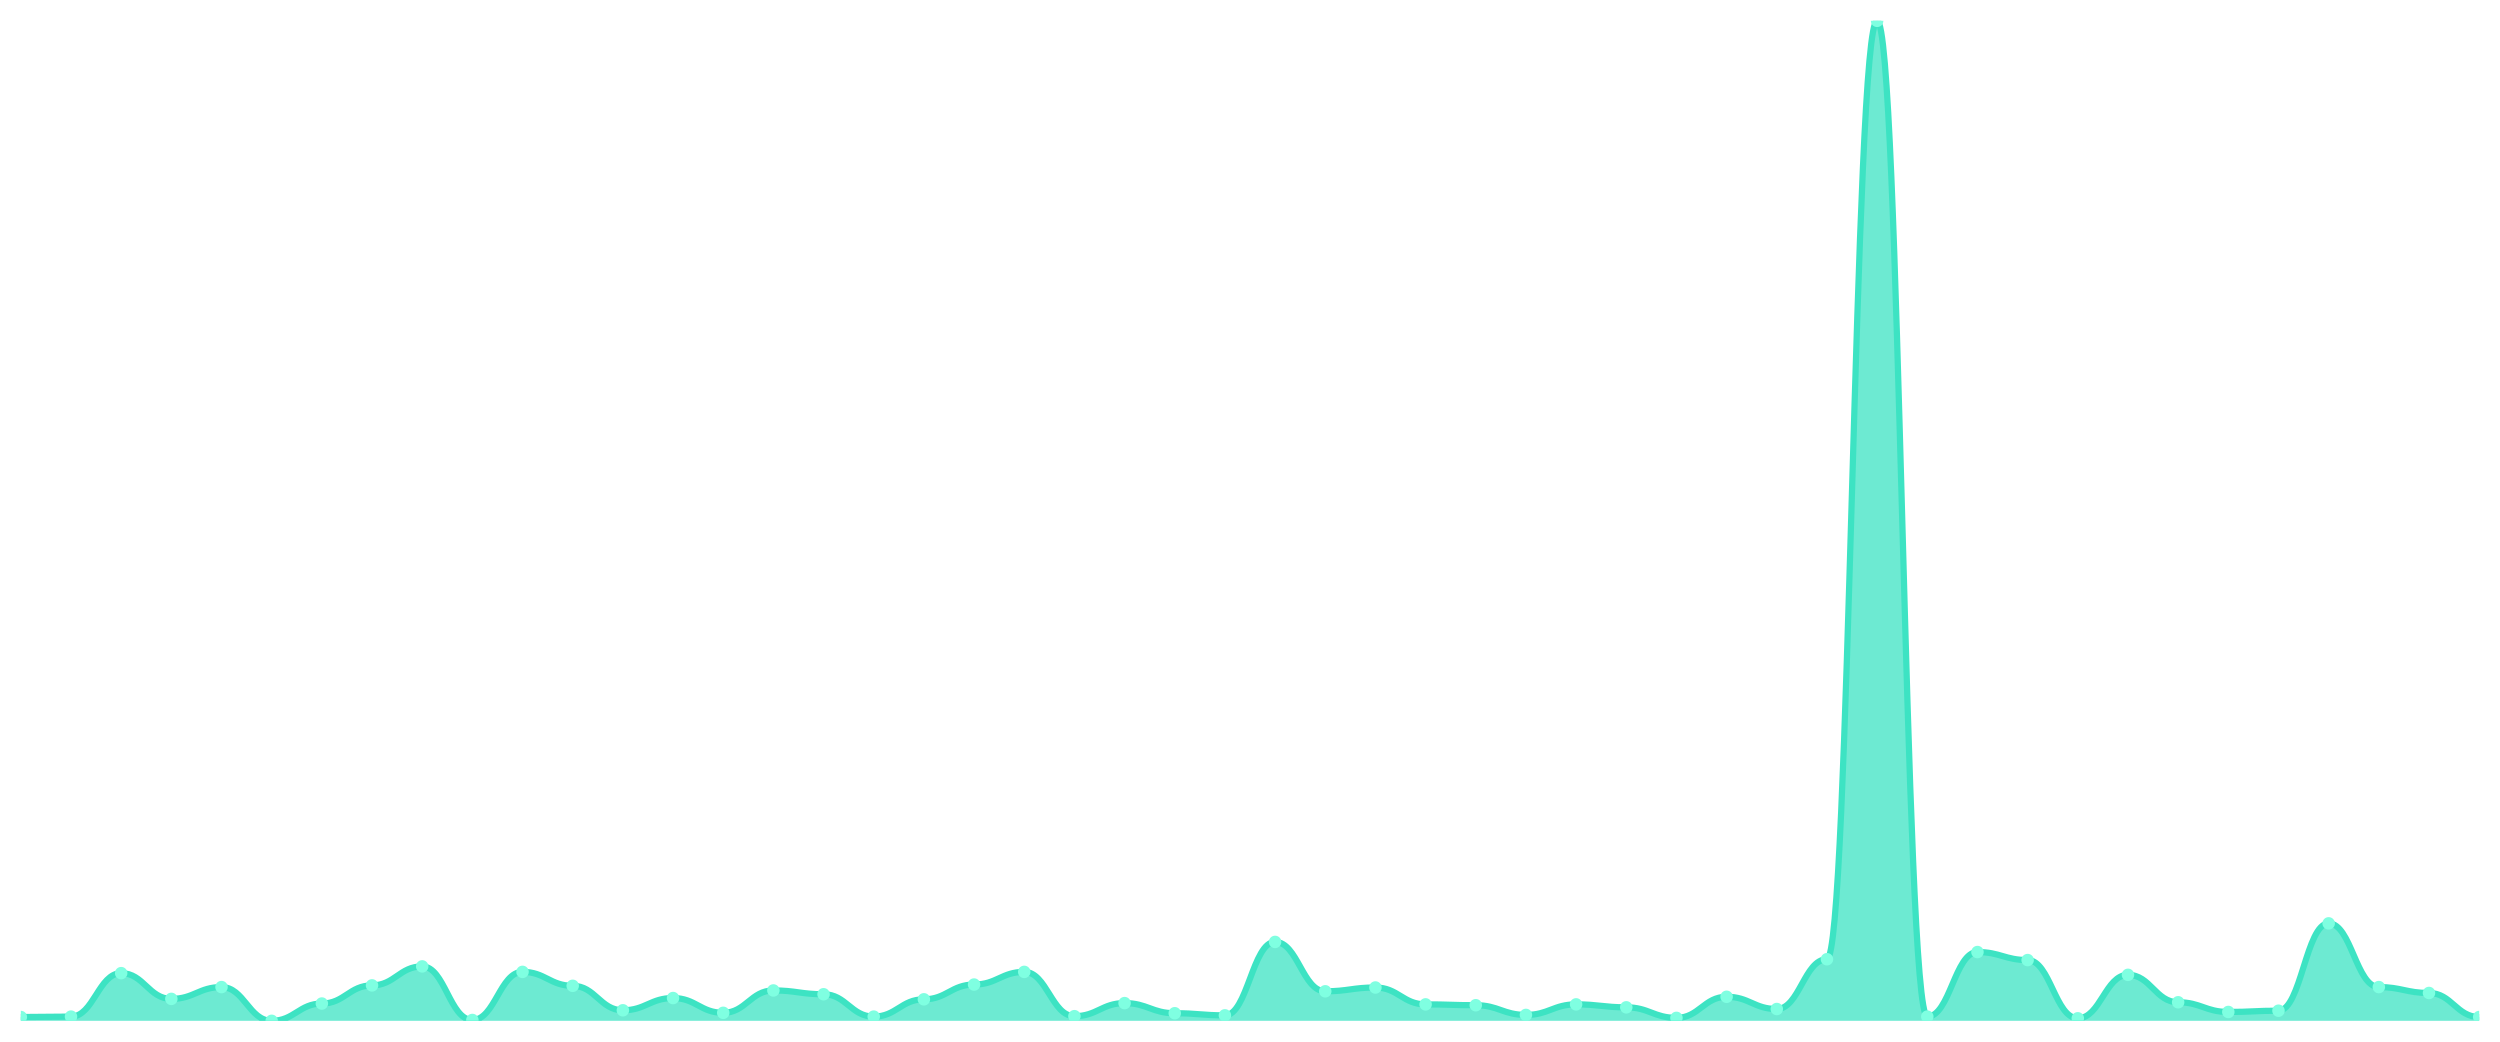
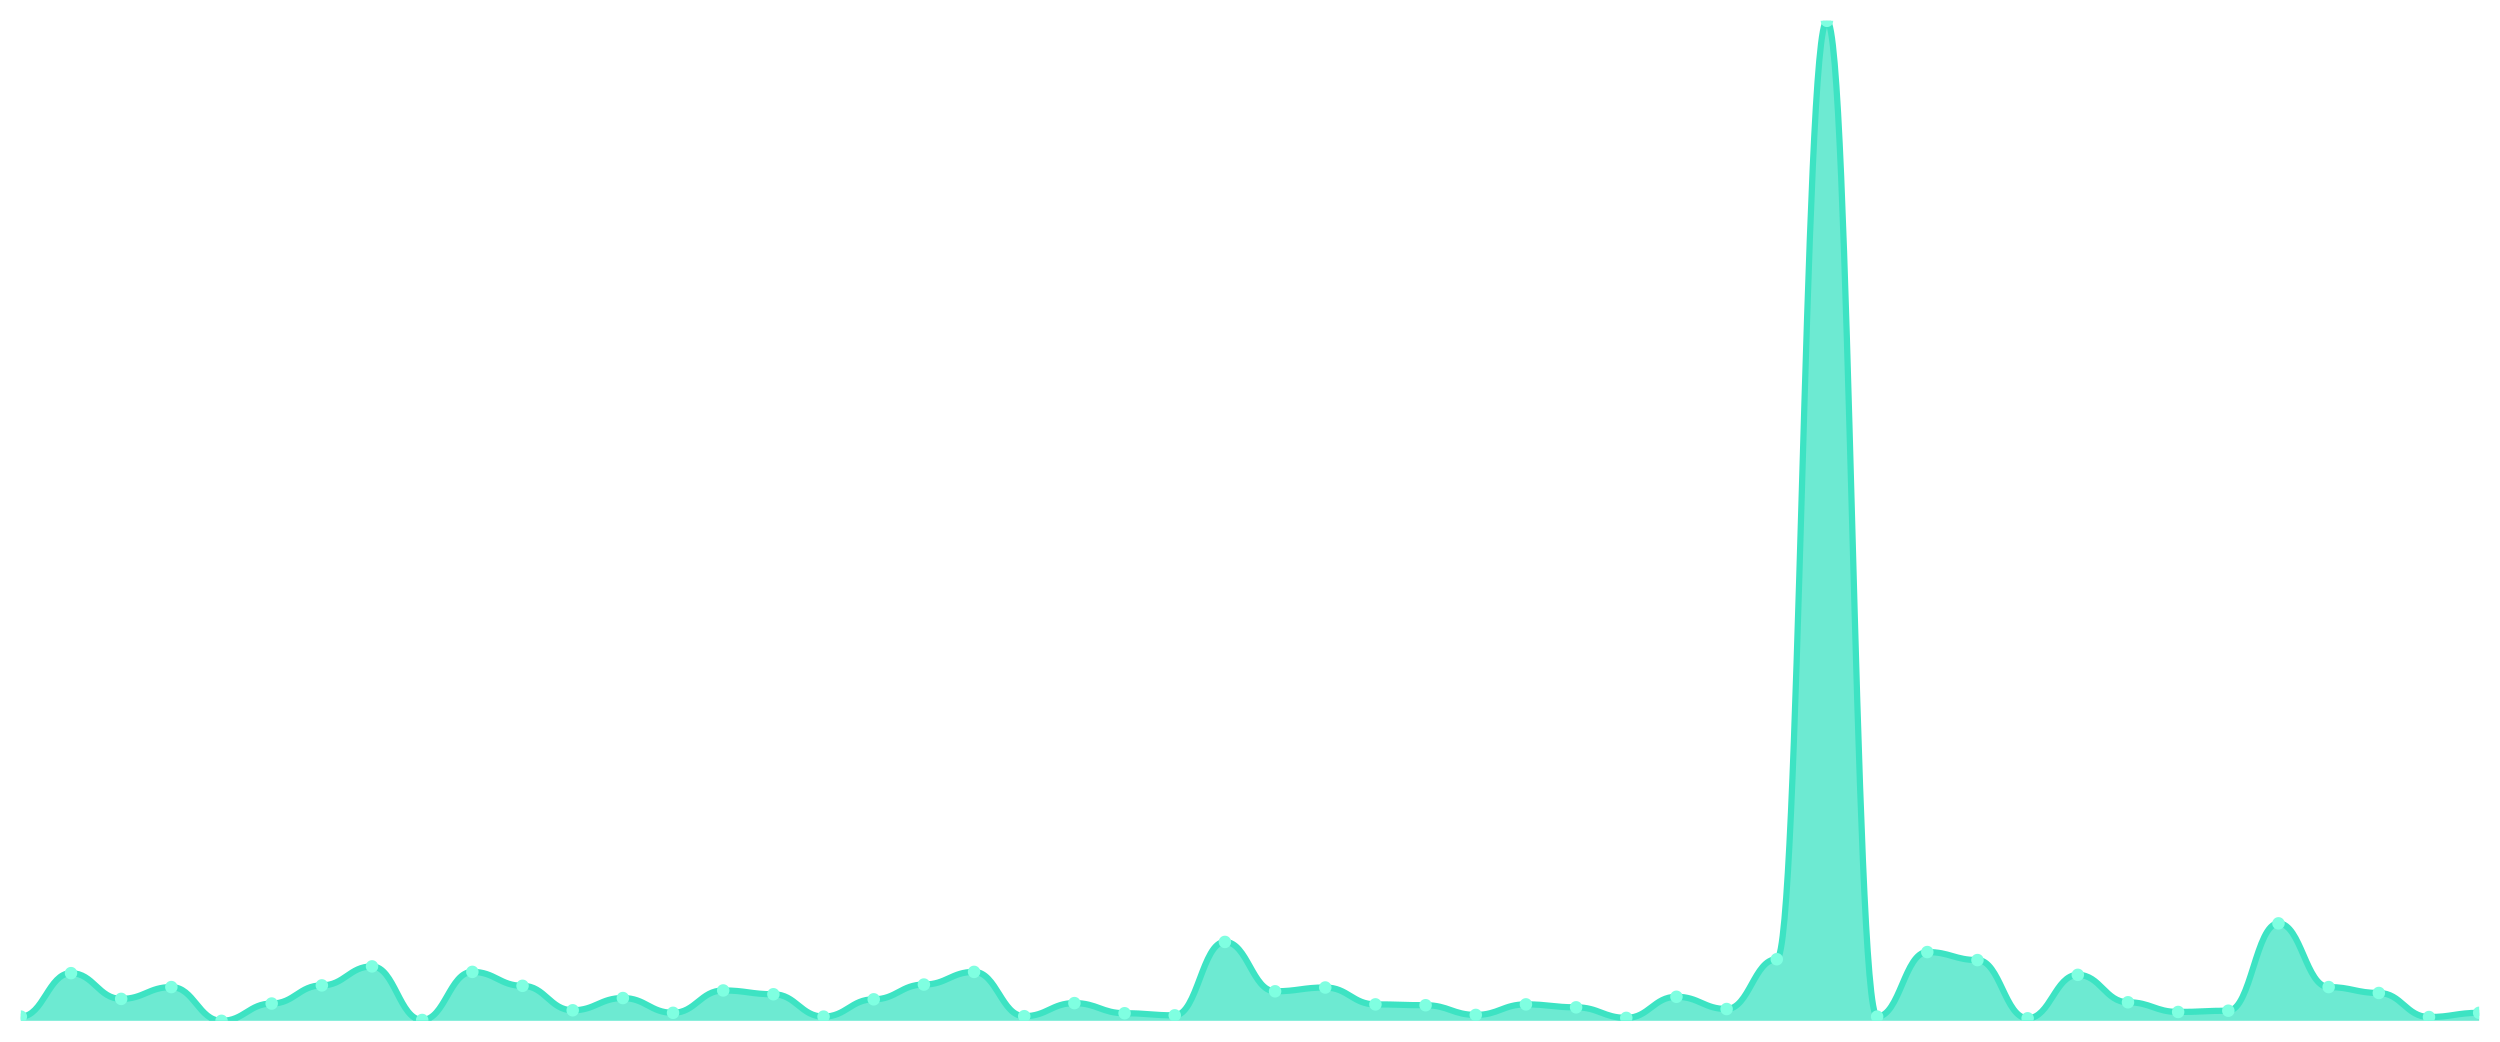
<svg xmlns="http://www.w3.org/2000/svg" viewBox="0 0 1200 500" width="1200" height="500">
  <defs>
    <clipPath id="c">
      <rect x="10" y="10" width="1180" height="480" />
    </clipPath>
  </defs>
  <rect width="1200" height="500" fill="none" />
  <g clip-path="url(#c)">
-     <path d="M 10,490 L 10,488.177 C 20.837,488.177 23.245,487.975 34.082,487.975 C 44.918,487.975 47.327,467.114 58.163,467.114 C 69,467.114 71.408,479.468 82.245,479.468 C 93.082,479.468 95.49,473.797 106.327,473.797 C 117.163,473.797 119.571,490 130.408,490 C 141.245,490 143.653,481.696 154.49,481.696 C 165.327,481.696 167.735,472.987 178.571,472.987 C 189.408,472.987 191.816,463.873 202.653,463.873 C 213.49,463.873 215.898,489.595 226.735,489.595 C 237.571,489.595 239.98,466.506 250.816,466.506 C 261.653,466.506 264.061,473.19 274.898,473.19 C 285.735,473.19 288.143,484.937 298.98,484.937 C 309.816,484.937 312.224,479.063 323.061,479.063 C 333.898,479.063 336.306,486.152 347.143,486.152 C 357.98,486.152 360.388,475.418 371.224,475.418 C 382.061,475.418 384.469,477.241 395.306,477.241 C 406.143,477.241 408.551,487.975 419.388,487.975 C 430.224,487.975 432.633,479.671 443.469,479.671 C 454.306,479.671 456.714,472.582 467.551,472.582 C 478.388,472.582 480.796,466.506 491.633,466.506 C 502.469,466.506 504.878,487.772 515.714,487.772 C 526.551,487.772 528.959,481.494 539.796,481.494 C 550.633,481.494 553.041,486.354 563.878,486.354 C 574.714,486.354 577.122,487.367 587.959,487.367 C 598.796,487.367 601.204,452.127 612.041,452.127 C 622.878,452.127 625.286,475.823 636.122,475.823 C 646.959,475.823 649.367,474 660.204,474 C 671.041,474 673.449,482.101 684.286,482.101 C 695.122,482.101 697.531,482.506 708.367,482.506 C 719.204,482.506 721.612,487.165 732.449,487.165 C 743.286,487.165 745.694,482.101 756.531,482.101 C 767.367,482.101 769.776,483.519 780.612,483.519 C 791.449,483.519 793.857,488.582 804.694,488.582 C 815.531,488.582 817.939,478.456 828.776,478.456 C 839.612,478.456 842.02,484.329 852.857,484.329 C 863.694,484.329 866.102,460.43 876.939,460.43 C 887.776,460.43 890.184,10 901.02,10 C 911.857,10 914.265,487.975 925.102,487.975 C 935.939,487.975 938.347,456.987 949.184,456.987 C 960.02,456.987 962.429,460.835 973.265,460.835 C 984.102,460.835 986.51,488.785 997.347,488.785 C 1008.184,488.785 1010.592,467.924 1021.429,467.924 C 1032.265,467.924 1034.673,481.089 1045.51,481.089 C 1056.347,481.089 1058.755,485.747 1069.592,485.747 C 1080.429,485.747 1082.837,485.139 1093.673,485.139 C 1104.51,485.139 1106.918,443.215 1117.755,443.215 C 1128.592,443.215 1131,473.797 1141.837,473.797 C 1152.673,473.797 1155.082,476.633 1165.918,476.633 C 1176.755,476.633 1179.163,488.177 1190,488.177 L 1190,490 Z" fill="rgba(61,227,195,0.75)" />
-     <path d="M 10,488.177 C 20.837,488.177 23.245,487.975 34.082,487.975 C 44.918,487.975 47.327,467.114 58.163,467.114 C 69,467.114 71.408,479.468 82.245,479.468 C 93.082,479.468 95.49,473.797 106.327,473.797 C 117.163,473.797 119.571,490 130.408,490 C 141.245,490 143.653,481.696 154.49,481.696 C 165.327,481.696 167.735,472.987 178.571,472.987 C 189.408,472.987 191.816,463.873 202.653,463.873 C 213.49,463.873 215.898,489.595 226.735,489.595 C 237.571,489.595 239.98,466.506 250.816,466.506 C 261.653,466.506 264.061,473.19 274.898,473.19 C 285.735,473.19 288.143,484.937 298.98,484.937 C 309.816,484.937 312.224,479.063 323.061,479.063 C 333.898,479.063 336.306,486.152 347.143,486.152 C 357.98,486.152 360.388,475.418 371.224,475.418 C 382.061,475.418 384.469,477.241 395.306,477.241 C 406.143,477.241 408.551,487.975 419.388,487.975 C 430.224,487.975 432.633,479.671 443.469,479.671 C 454.306,479.671 456.714,472.582 467.551,472.582 C 478.388,472.582 480.796,466.506 491.633,466.506 C 502.469,466.506 504.878,487.772 515.714,487.772 C 526.551,487.772 528.959,481.494 539.796,481.494 C 550.633,481.494 553.041,486.354 563.878,486.354 C 574.714,486.354 577.122,487.367 587.959,487.367 C 598.796,487.367 601.204,452.127 612.041,452.127 C 622.878,452.127 625.286,475.823 636.122,475.823 C 646.959,475.823 649.367,474 660.204,474 C 671.041,474 673.449,482.101 684.286,482.101 C 695.122,482.101 697.531,482.506 708.367,482.506 C 719.204,482.506 721.612,487.165 732.449,487.165 C 743.286,487.165 745.694,482.101 756.531,482.101 C 767.367,482.101 769.776,483.519 780.612,483.519 C 791.449,483.519 793.857,488.582 804.694,488.582 C 815.531,488.582 817.939,478.456 828.776,478.456 C 839.612,478.456 842.02,484.329 852.857,484.329 C 863.694,484.329 866.102,460.43 876.939,460.43 C 887.776,460.43 890.184,10 901.02,10 C 911.857,10 914.265,487.975 925.102,487.975 C 935.939,487.975 938.347,456.987 949.184,456.987 C 960.02,456.987 962.429,460.835 973.265,460.835 C 984.102,460.835 986.51,488.785 997.347,488.785 C 1008.184,488.785 1010.592,467.924 1021.429,467.924 C 1032.265,467.924 1034.673,481.089 1045.51,481.089 C 1056.347,481.089 1058.755,485.747 1069.592,485.747 C 1080.429,485.747 1082.837,485.139 1093.673,485.139 C 1104.51,485.139 1106.918,443.215 1117.755,443.215 C 1128.592,443.215 1131,473.797 1141.837,473.797 C 1152.673,473.797 1155.082,476.633 1165.918,476.633 C 1176.755,476.633 1179.163,488.177 1190,488.177" fill="none" stroke="#3de3c3" stroke-width="3" stroke-linecap="round" stroke-linejoin="round" />
-     <circle cx="10" cy="488.177" r="3" fill="#7fffe1" />
-     <circle cx="34.082" cy="487.975" r="3" fill="#7fffe1" />
-     <circle cx="58.163" cy="467.114" r="3" fill="#7fffe1" />
-     <circle cx="82.245" cy="479.468" r="3" fill="#7fffe1" />
-     <circle cx="106.327" cy="473.797" r="3" fill="#7fffe1" />
-     <circle cx="130.408" cy="490" r="3" fill="#7fffe1" />
-     <circle cx="154.49" cy="481.696" r="3" fill="#7fffe1" />
-     <circle cx="178.571" cy="472.987" r="3" fill="#7fffe1" />
-     <circle cx="202.653" cy="463.873" r="3" fill="#7fffe1" />
-     <circle cx="226.735" cy="489.595" r="3" fill="#7fffe1" />
-     <circle cx="250.816" cy="466.506" r="3" fill="#7fffe1" />
-     <circle cx="274.898" cy="473.19" r="3" fill="#7fffe1" />
-     <circle cx="298.98" cy="484.937" r="3" fill="#7fffe1" />
-     <circle cx="323.061" cy="479.063" r="3" fill="#7fffe1" />
-     <circle cx="347.143" cy="486.152" r="3" fill="#7fffe1" />
-     <circle cx="371.224" cy="475.418" r="3" fill="#7fffe1" />
-     <circle cx="395.306" cy="477.241" r="3" fill="#7fffe1" />
-     <circle cx="419.388" cy="487.975" r="3" fill="#7fffe1" />
-     <circle cx="443.469" cy="479.671" r="3" fill="#7fffe1" />
-     <circle cx="467.551" cy="472.582" r="3" fill="#7fffe1" />
-     <circle cx="491.633" cy="466.506" r="3" fill="#7fffe1" />
-     <circle cx="515.714" cy="487.772" r="3" fill="#7fffe1" />
-     <circle cx="539.796" cy="481.494" r="3" fill="#7fffe1" />
-     <circle cx="563.878" cy="486.354" r="3" fill="#7fffe1" />
-     <circle cx="587.959" cy="487.367" r="3" fill="#7fffe1" />
-     <circle cx="612.041" cy="452.127" r="3" fill="#7fffe1" />
-     <circle cx="636.122" cy="475.823" r="3" fill="#7fffe1" />
-     <circle cx="660.204" cy="474" r="3" fill="#7fffe1" />
-     <circle cx="684.286" cy="482.101" r="3" fill="#7fffe1" />
-     <circle cx="708.367" cy="482.506" r="3" fill="#7fffe1" />
-     <circle cx="732.449" cy="487.165" r="3" fill="#7fffe1" />
-     <circle cx="756.531" cy="482.101" r="3" fill="#7fffe1" />
-     <circle cx="780.612" cy="483.519" r="3" fill="#7fffe1" />
-     <circle cx="804.694" cy="488.582" r="3" fill="#7fffe1" />
-     <circle cx="828.776" cy="478.456" r="3" fill="#7fffe1" />
-     <circle cx="852.857" cy="484.329" r="3" fill="#7fffe1" />
-     <circle cx="876.939" cy="460.43" r="3" fill="#7fffe1" />
-     <circle cx="901.02" cy="10" r="3" fill="#7fffe1" />
-     <circle cx="925.102" cy="487.975" r="3" fill="#7fffe1" />
-     <circle cx="949.184" cy="456.987" r="3" fill="#7fffe1" />
-     <circle cx="973.265" cy="460.835" r="3" fill="#7fffe1" />
-     <circle cx="997.347" cy="488.785" r="3" fill="#7fffe1" />
-     <circle cx="1021.429" cy="467.924" r="3" fill="#7fffe1" />
-     <circle cx="1045.51" cy="481.089" r="3" fill="#7fffe1" />
-     <circle cx="1069.592" cy="485.747" r="3" fill="#7fffe1" />
-     <circle cx="1093.673" cy="485.139" r="3" fill="#7fffe1" />
-     <circle cx="1117.755" cy="443.215" r="3" fill="#7fffe1" />
-     <circle cx="1141.837" cy="473.797" r="3" fill="#7fffe1" />
-     <circle cx="1165.918" cy="476.633" r="3" fill="#7fffe1" />
-     <circle cx="1190" cy="488.177" r="3" fill="#7fffe1" />
+     <path d="M 10,490 L 10,487.975 C 20.837,487.975 23.245,467.114 34.082,467.114 C 44.918,467.114 47.327,479.468 58.163,479.468 C 69,479.468 71.408,473.797 82.245,473.797 C 93.082,473.797 95.49,490 106.327,490 C 117.163,490 119.571,481.696 130.408,481.696 C 141.245,481.696 143.653,472.987 154.49,472.987 C 165.327,472.987 167.735,463.873 178.571,463.873 C 189.408,463.873 191.816,489.595 202.653,489.595 C 213.49,489.595 215.898,466.506 226.735,466.506 C 237.571,466.506 239.98,473.19 250.816,473.19 C 261.653,473.19 264.061,484.937 274.898,484.937 C 285.735,484.937 288.143,479.063 298.98,479.063 C 309.816,479.063 312.224,486.152 323.061,486.152 C 333.898,486.152 336.306,475.418 347.143,475.418 C 357.98,475.418 360.388,477.241 371.224,477.241 C 382.061,477.241 384.469,487.975 395.306,487.975 C 406.143,487.975 408.551,479.671 419.388,479.671 C 430.224,479.671 432.633,472.582 443.469,472.582 C 454.306,472.582 456.714,466.506 467.551,466.506 C 478.388,466.506 480.796,487.772 491.633,487.772 C 502.469,487.772 504.878,481.494 515.714,481.494 C 526.551,481.494 528.959,486.354 539.796,486.354 C 550.633,486.354 553.041,487.367 563.878,487.367 C 574.714,487.367 577.122,452.127 587.959,452.127 C 598.796,452.127 601.204,475.823 612.041,475.823 C 622.878,475.823 625.286,474 636.122,474 C 646.959,474 649.367,482.101 660.204,482.101 C 671.041,482.101 673.449,482.506 684.286,482.506 C 695.122,482.506 697.531,487.165 708.367,487.165 C 719.204,487.165 721.612,482.101 732.449,482.101 C 743.286,482.101 745.694,483.519 756.531,483.519 C 767.367,483.519 769.776,488.582 780.612,488.582 C 791.449,488.582 793.857,478.456 804.694,478.456 C 815.531,478.456 817.939,484.329 828.776,484.329 C 839.612,484.329 842.02,460.43 852.857,460.43 C 863.694,460.43 866.102,10 876.939,10 C 887.776,10 890.184,487.975 901.02,487.975 C 911.857,487.975 914.265,456.987 925.102,456.987 C 935.939,456.987 938.347,460.835 949.184,460.835 C 960.02,460.835 962.429,488.785 973.265,488.785 C 984.102,488.785 986.51,467.924 997.347,467.924 C 1008.184,467.924 1010.592,481.089 1021.429,481.089 C 1032.265,481.089 1034.673,485.747 1045.51,485.747 C 1056.347,485.747 1058.755,485.139 1069.592,485.139 C 1080.429,485.139 1082.837,443.215 1093.673,443.215 C 1104.51,443.215 1106.918,473.797 1117.755,473.797 C 1128.592,473.797 1131,476.633 1141.837,476.633 C 1152.673,476.633 1155.082,488.177 1165.918,488.177 C 1176.755,488.177 1179.163,486.152 1190,486.152 L 1190,490 Z" fill="rgba(61,227,195,0.75)" />
+     <path d="M 10,487.975 C 20.837,487.975 23.245,467.114 34.082,467.114 C 44.918,467.114 47.327,479.468 58.163,479.468 C 69,479.468 71.408,473.797 82.245,473.797 C 93.082,473.797 95.49,490 106.327,490 C 117.163,490 119.571,481.696 130.408,481.696 C 141.245,481.696 143.653,472.987 154.49,472.987 C 165.327,472.987 167.735,463.873 178.571,463.873 C 189.408,463.873 191.816,489.595 202.653,489.595 C 213.49,489.595 215.898,466.506 226.735,466.506 C 237.571,466.506 239.98,473.19 250.816,473.19 C 261.653,473.19 264.061,484.937 274.898,484.937 C 285.735,484.937 288.143,479.063 298.98,479.063 C 309.816,479.063 312.224,486.152 323.061,486.152 C 333.898,486.152 336.306,475.418 347.143,475.418 C 357.98,475.418 360.388,477.241 371.224,477.241 C 382.061,477.241 384.469,487.975 395.306,487.975 C 406.143,487.975 408.551,479.671 419.388,479.671 C 430.224,479.671 432.633,472.582 443.469,472.582 C 454.306,472.582 456.714,466.506 467.551,466.506 C 478.388,466.506 480.796,487.772 491.633,487.772 C 502.469,487.772 504.878,481.494 515.714,481.494 C 526.551,481.494 528.959,486.354 539.796,486.354 C 550.633,486.354 553.041,487.367 563.878,487.367 C 574.714,487.367 577.122,452.127 587.959,452.127 C 598.796,452.127 601.204,475.823 612.041,475.823 C 622.878,475.823 625.286,474 636.122,474 C 646.959,474 649.367,482.101 660.204,482.101 C 671.041,482.101 673.449,482.506 684.286,482.506 C 695.122,482.506 697.531,487.165 708.367,487.165 C 719.204,487.165 721.612,482.101 732.449,482.101 C 743.286,482.101 745.694,483.519 756.531,483.519 C 767.367,483.519 769.776,488.582 780.612,488.582 C 791.449,488.582 793.857,478.456 804.694,478.456 C 815.531,478.456 817.939,484.329 828.776,484.329 C 839.612,484.329 842.02,460.43 852.857,460.43 C 863.694,460.43 866.102,10 876.939,10 C 887.776,10 890.184,487.975 901.02,487.975 C 911.857,487.975 914.265,456.987 925.102,456.987 C 935.939,456.987 938.347,460.835 949.184,460.835 C 960.02,460.835 962.429,488.785 973.265,488.785 C 984.102,488.785 986.51,467.924 997.347,467.924 C 1008.184,467.924 1010.592,481.089 1021.429,481.089 C 1032.265,481.089 1034.673,485.747 1045.51,485.747 C 1056.347,485.747 1058.755,485.139 1069.592,485.139 C 1080.429,485.139 1082.837,443.215 1093.673,443.215 C 1104.51,443.215 1106.918,473.797 1117.755,473.797 C 1128.592,473.797 1131,476.633 1141.837,476.633 C 1152.673,476.633 1155.082,488.177 1165.918,488.177 C 1176.755,488.177 1179.163,486.152 1190,486.152" fill="none" stroke="#3de3c3" stroke-width="3" stroke-linecap="round" stroke-linejoin="round" />
+     <circle cx="10" cy="487.975" r="3" fill="#7fffe1" />
+     <circle cx="34.082" cy="467.114" r="3" fill="#7fffe1" />
+     <circle cx="58.163" cy="479.468" r="3" fill="#7fffe1" />
+     <circle cx="82.245" cy="473.797" r="3" fill="#7fffe1" />
+     <circle cx="106.327" cy="490" r="3" fill="#7fffe1" />
+     <circle cx="130.408" cy="481.696" r="3" fill="#7fffe1" />
+     <circle cx="154.49" cy="472.987" r="3" fill="#7fffe1" />
+     <circle cx="178.571" cy="463.873" r="3" fill="#7fffe1" />
+     <circle cx="202.653" cy="489.595" r="3" fill="#7fffe1" />
+     <circle cx="226.735" cy="466.506" r="3" fill="#7fffe1" />
+     <circle cx="250.816" cy="473.19" r="3" fill="#7fffe1" />
+     <circle cx="274.898" cy="484.937" r="3" fill="#7fffe1" />
+     <circle cx="298.98" cy="479.063" r="3" fill="#7fffe1" />
+     <circle cx="323.061" cy="486.152" r="3" fill="#7fffe1" />
+     <circle cx="347.143" cy="475.418" r="3" fill="#7fffe1" />
+     <circle cx="371.224" cy="477.241" r="3" fill="#7fffe1" />
+     <circle cx="395.306" cy="487.975" r="3" fill="#7fffe1" />
+     <circle cx="419.388" cy="479.671" r="3" fill="#7fffe1" />
+     <circle cx="443.469" cy="472.582" r="3" fill="#7fffe1" />
+     <circle cx="467.551" cy="466.506" r="3" fill="#7fffe1" />
+     <circle cx="491.633" cy="487.772" r="3" fill="#7fffe1" />
+     <circle cx="515.714" cy="481.494" r="3" fill="#7fffe1" />
+     <circle cx="539.796" cy="486.354" r="3" fill="#7fffe1" />
+     <circle cx="563.878" cy="487.367" r="3" fill="#7fffe1" />
+     <circle cx="587.959" cy="452.127" r="3" fill="#7fffe1" />
+     <circle cx="612.041" cy="475.823" r="3" fill="#7fffe1" />
+     <circle cx="636.122" cy="474" r="3" fill="#7fffe1" />
+     <circle cx="660.204" cy="482.101" r="3" fill="#7fffe1" />
+     <circle cx="684.286" cy="482.506" r="3" fill="#7fffe1" />
+     <circle cx="708.367" cy="487.165" r="3" fill="#7fffe1" />
+     <circle cx="732.449" cy="482.101" r="3" fill="#7fffe1" />
+     <circle cx="756.531" cy="483.519" r="3" fill="#7fffe1" />
+     <circle cx="780.612" cy="488.582" r="3" fill="#7fffe1" />
+     <circle cx="804.694" cy="478.456" r="3" fill="#7fffe1" />
+     <circle cx="828.776" cy="484.329" r="3" fill="#7fffe1" />
+     <circle cx="852.857" cy="460.43" r="3" fill="#7fffe1" />
+     <circle cx="876.939" cy="10" r="3" fill="#7fffe1" />
+     <circle cx="901.02" cy="487.975" r="3" fill="#7fffe1" />
+     <circle cx="925.102" cy="456.987" r="3" fill="#7fffe1" />
+     <circle cx="949.184" cy="460.835" r="3" fill="#7fffe1" />
+     <circle cx="973.265" cy="488.785" r="3" fill="#7fffe1" />
+     <circle cx="997.347" cy="467.924" r="3" fill="#7fffe1" />
+     <circle cx="1021.429" cy="481.089" r="3" fill="#7fffe1" />
+     <circle cx="1045.51" cy="485.747" r="3" fill="#7fffe1" />
+     <circle cx="1069.592" cy="485.139" r="3" fill="#7fffe1" />
+     <circle cx="1093.673" cy="443.215" r="3" fill="#7fffe1" />
+     <circle cx="1117.755" cy="473.797" r="3" fill="#7fffe1" />
+     <circle cx="1141.837" cy="476.633" r="3" fill="#7fffe1" />
+     <circle cx="1165.918" cy="488.177" r="3" fill="#7fffe1" />
+     <circle cx="1190" cy="486.152" r="3" fill="#7fffe1" />
  </g>
</svg>
